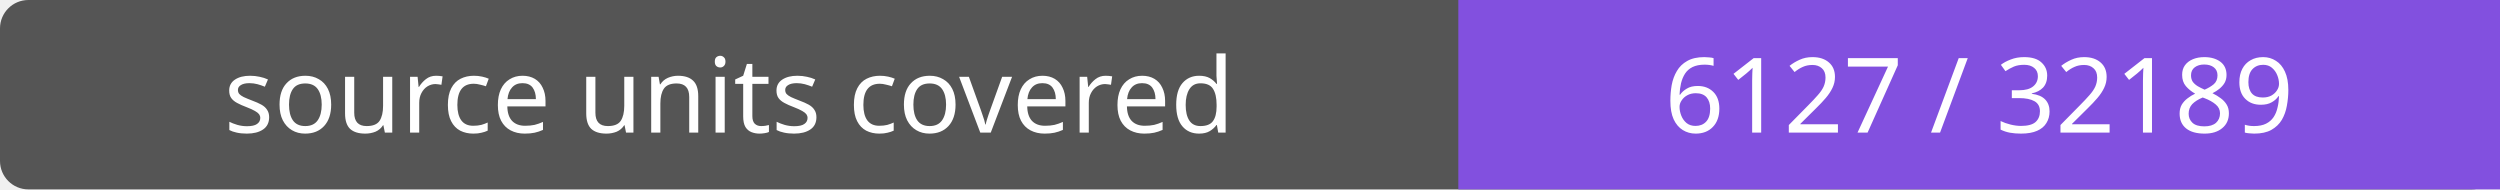
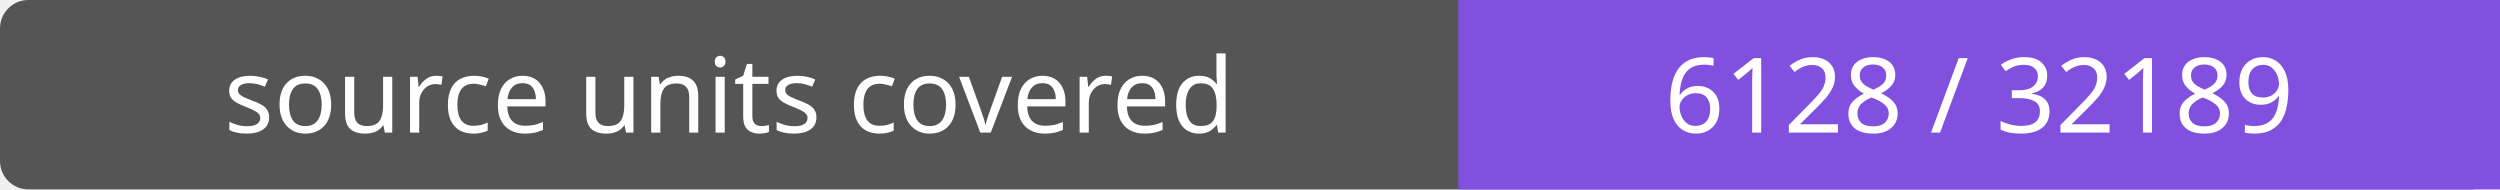
- <svg xmlns="http://www.w3.org/2000/svg" width="264" height="20" role="img" aria-label="source units covered: 6127 / 32189">
+ <svg xmlns="http://www.w3.org/2000/svg" width="264" height="20" role="img" aria-label="source units covered: 6128 / 32189">
  <rect width="264" height="20" rx="3" fill="#555" />
  <path fill="#8250df" d="M154 0h110v20H154z" />
  <g fill="#fff" text-anchor="middle" font-family="Verdana,sans-serif" font-size="11">
    <text x="77.0" y="14">source units covered</text>
-     <text x="209.0" y="14">6127 / 32189</text>
+     <text x="209.0" y="14">6128 / 32189</text>
  </g>
</svg>
